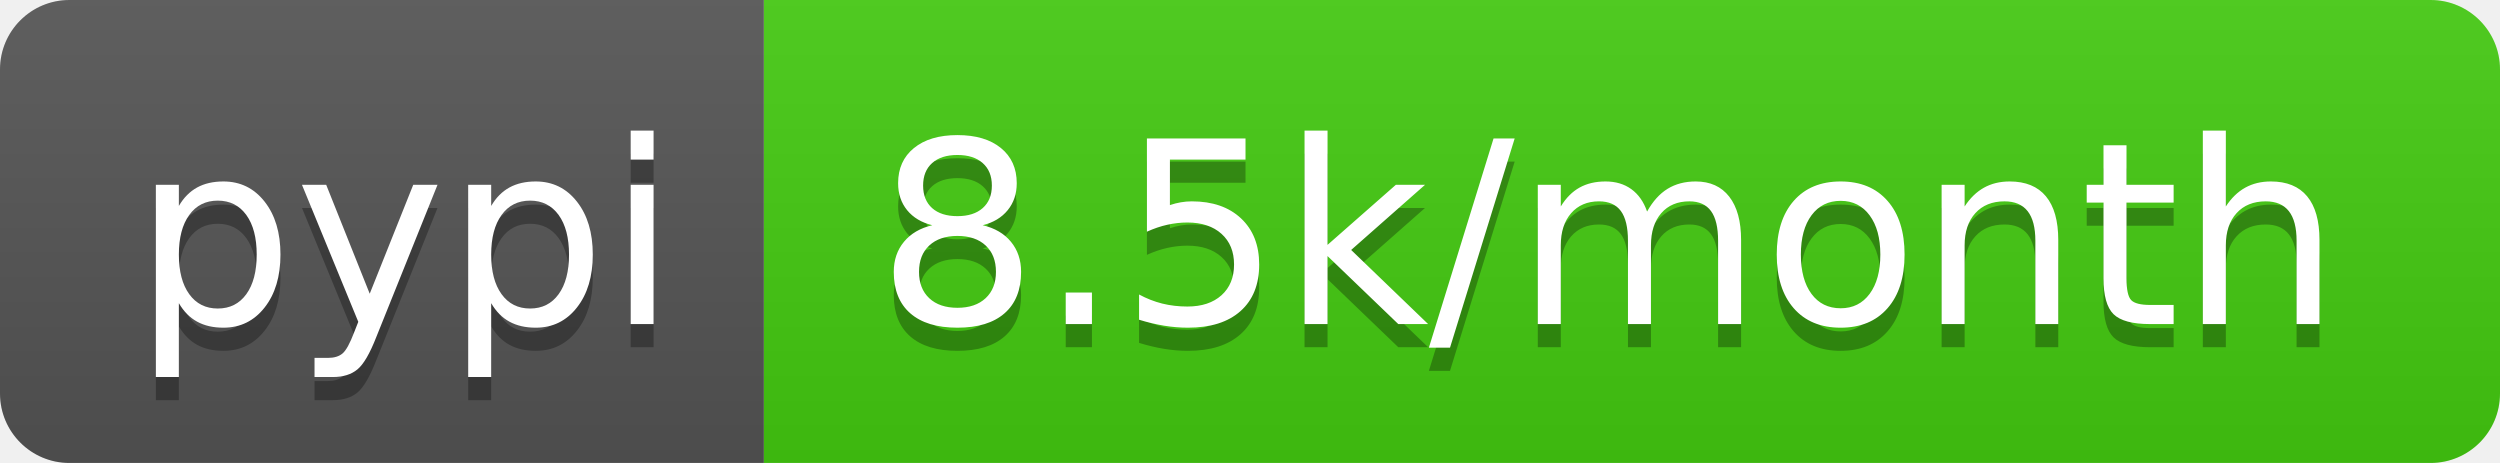
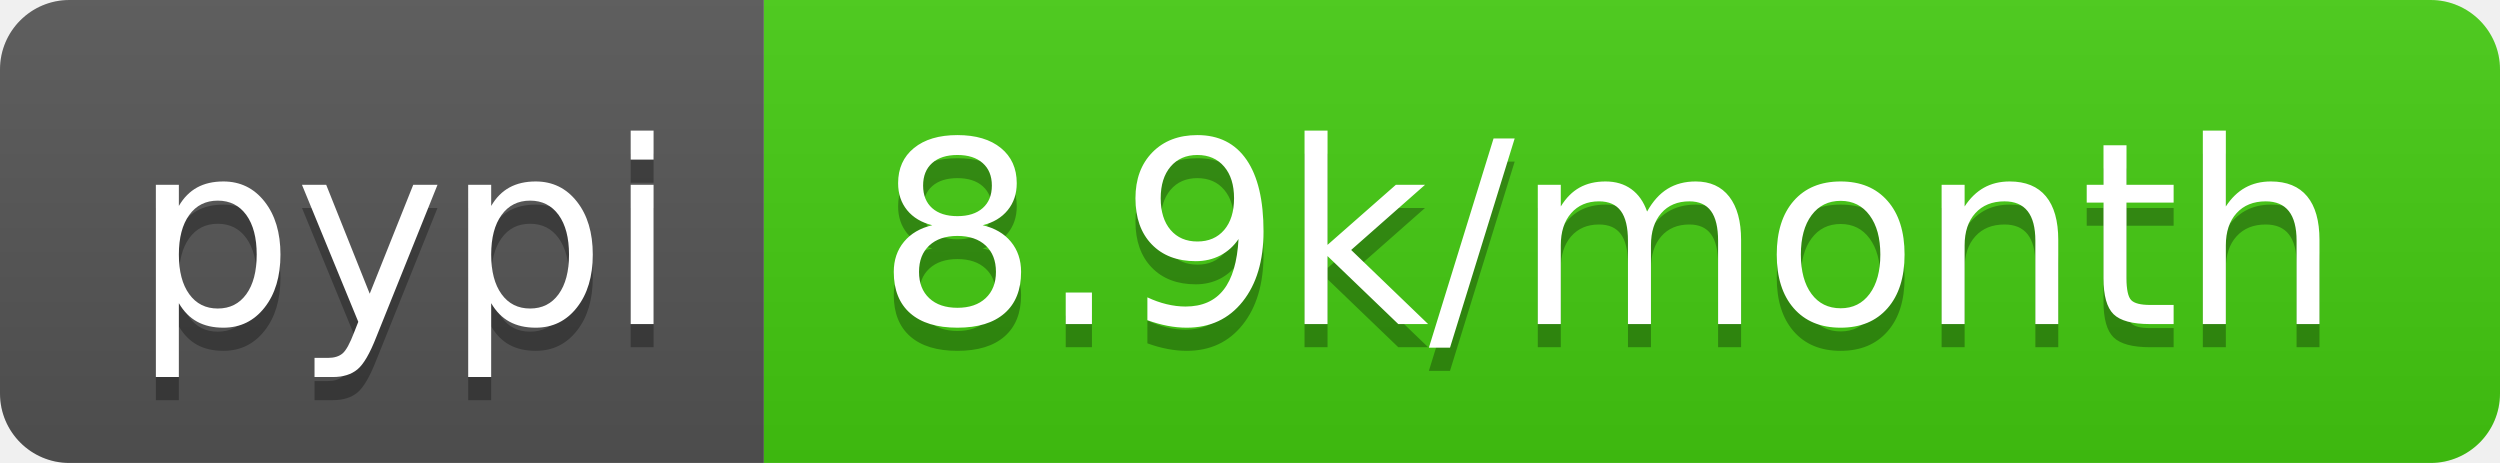
- <svg xmlns="http://www.w3.org/2000/svg" width="108" height="20" role="img" aria-label="pypi: 8.5k/month">
+ <svg xmlns="http://www.w3.org/2000/svg" width="108" height="20" role="img" aria-label="pypi: 8.9k/month">
  <linearGradient id="s" x2="0" y2="100%">
    <stop offset="0" stop-color="#bbb" stop-opacity=".1" />
    <stop offset="1" stop-opacity=".1" />
  </linearGradient>
  <clipPath id="r">
    <rect width="108" height="20" rx="3" fill="#fff" />
  </clipPath>
  <g clip-path="url(#r)">
    <rect width="33" height="20" fill="#555" />
    <rect x="33" width="75" height="20" fill="#4c1" />
    <rect width="108" height="20" fill="url(#s)" />
  </g>
  <g fill="#fff" text-anchor="middle" font-family="Verdana,Geneva,DejaVu Sans,sans-serif" text-rendering="geometricPrecision" font-size="110">
    <text aria-hidden="true" x="175" y="150" fill="#010101" fill-opacity=".3" transform="scale(.1)" textLength="230">pypi</text>
    <text x="175" y="140" transform="scale(.1)" fill="#fff" textLength="230">pypi</text>
-     <text aria-hidden="true" x="695" y="150" fill="#010101" fill-opacity=".3" transform="scale(.1)" textLength="650">8.5k/month</text>
-     <text x="695" y="140" transform="scale(.1)" fill="#fff" textLength="650">8.5k/month</text>
+     <text aria-hidden="true" x="695" y="150" fill="#010101" fill-opacity=".3" transform="scale(.1)" textLength="650">8.9k/month</text>
+     <text x="695" y="140" transform="scale(.1)" fill="#fff" textLength="650">8.9k/month</text>
  </g>
</svg>
